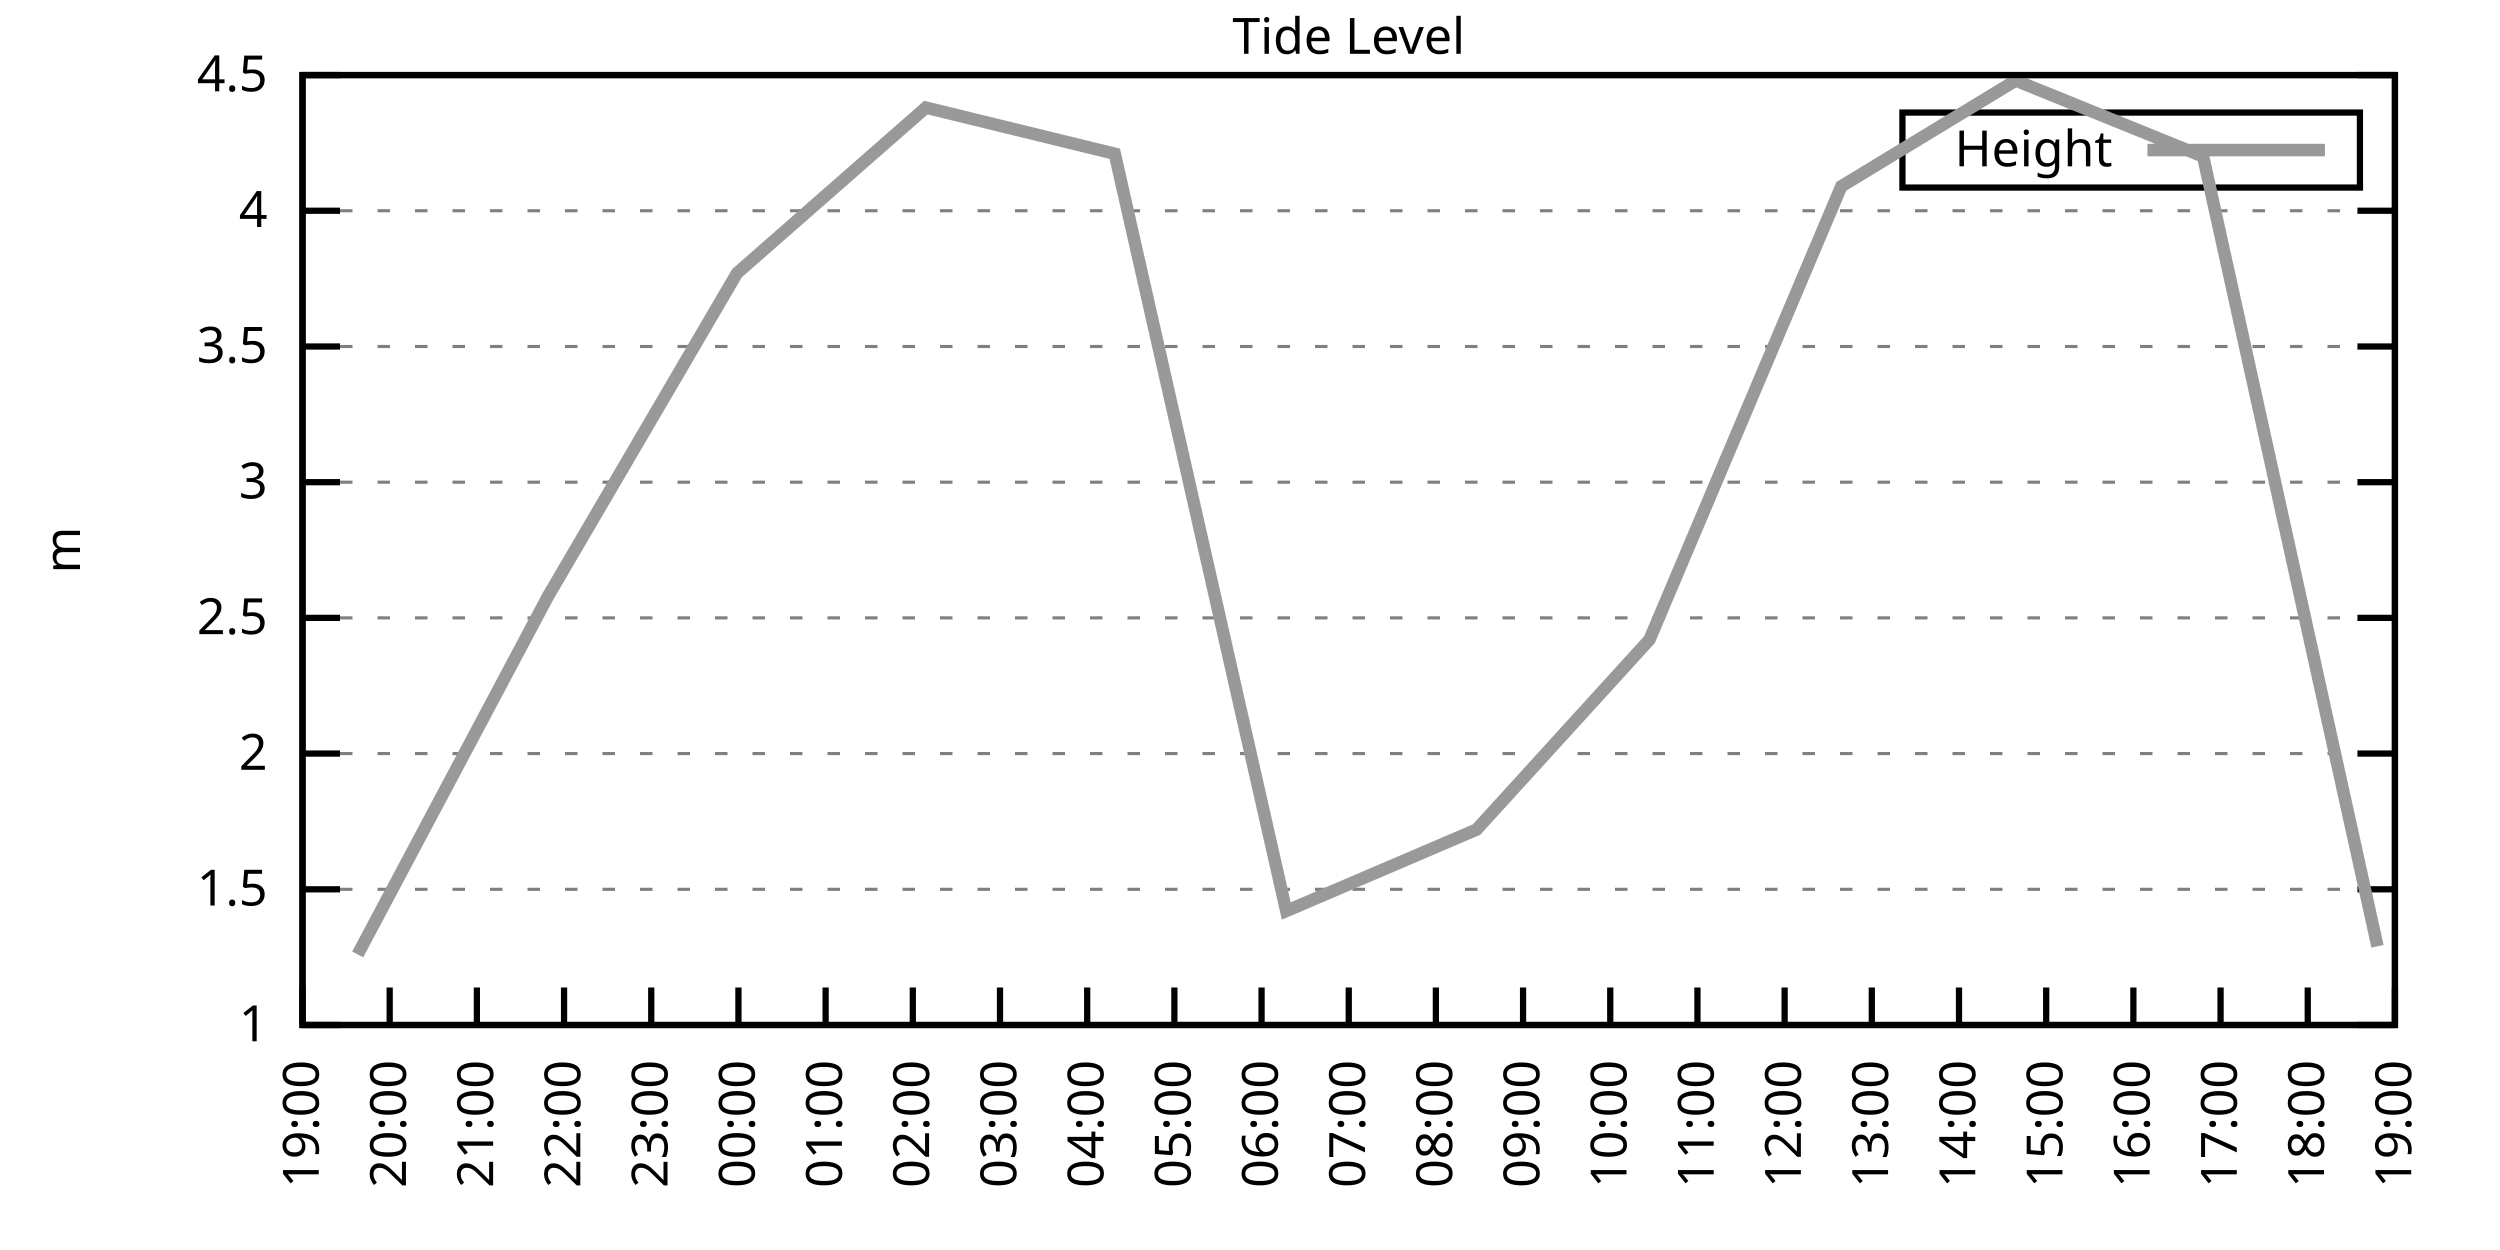
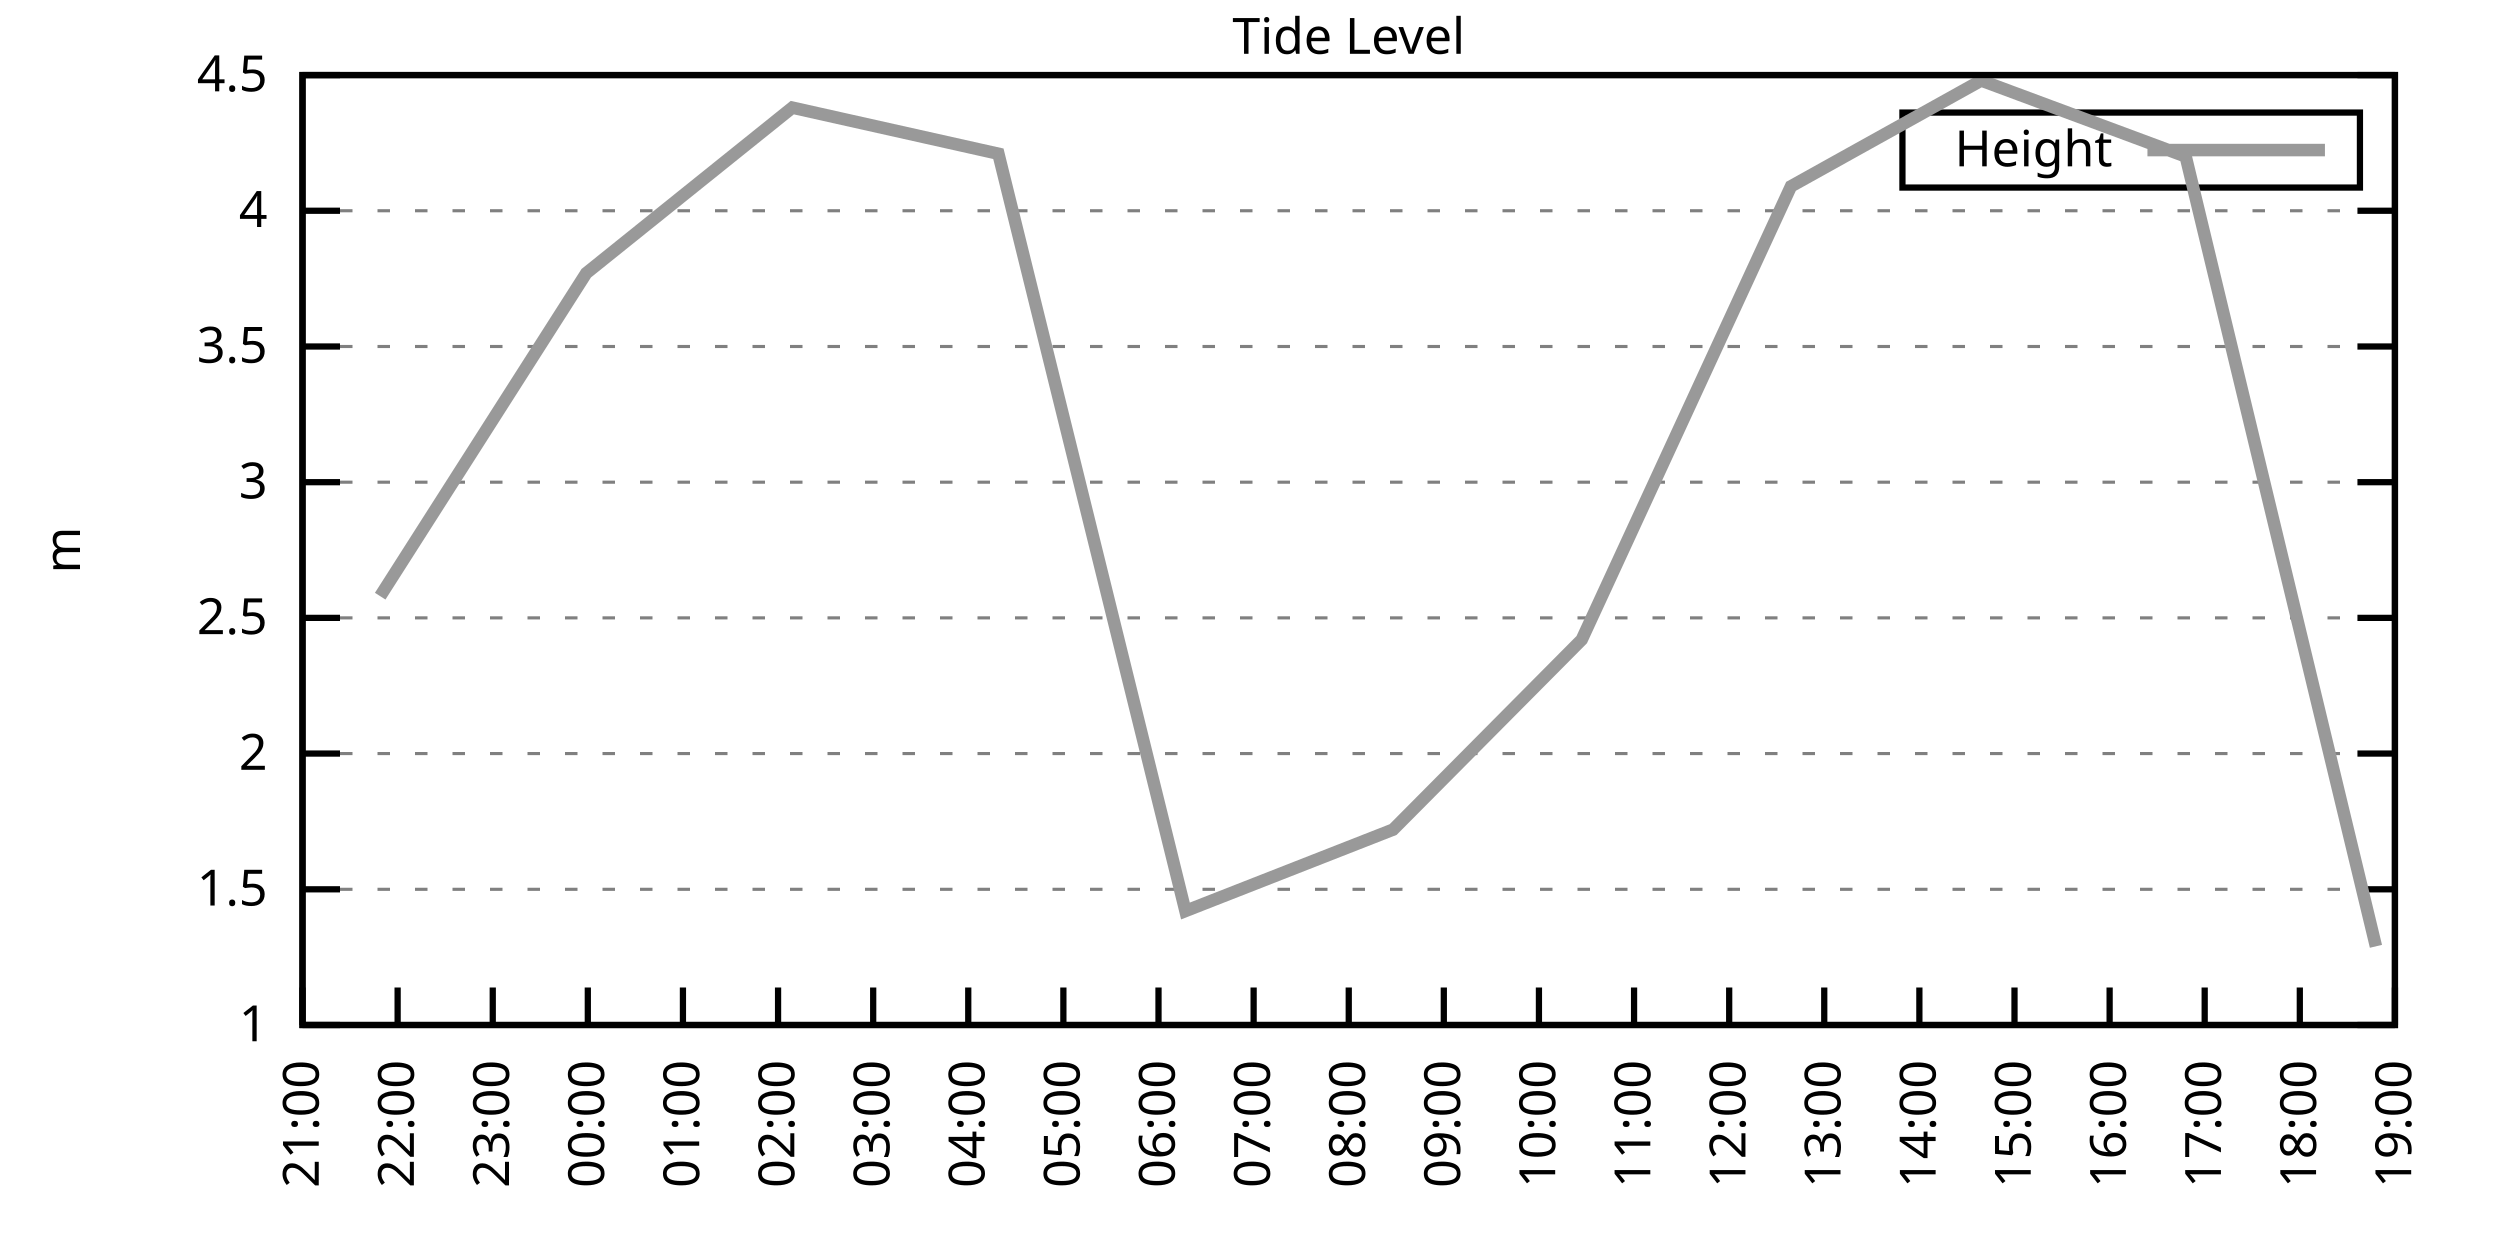
<svg xmlns="http://www.w3.org/2000/svg" xmlns:xlink="http://www.w3.org/1999/xlink" width="400" height="200" viewBox="0 0 400 200">
  <g id="gnuplot_canvas">
    <rect x="0" y="0" width="400" height="200" fill="none" />
    <defs>
      <circle id="gpDot" r="0.5" stroke-width="0.5" stroke="currentColor" />
      <path id="gpPt0" stroke-width="0.333" stroke="currentColor" d="M-1,0 h2 M0,-1 v2" />
      <path id="gpPt1" stroke-width="0.333" stroke="currentColor" d="M-1,-1 L1,1 M1,-1 L-1,1" />
      <path id="gpPt2" stroke-width="0.333" stroke="currentColor" d="M-1,0 L1,0 M0,-1 L0,1 M-1,-1 L1,1 M-1,1 L1,-1" />
      <rect id="gpPt3" stroke-width="0.333" stroke="currentColor" x="-1" y="-1" width="2" height="2" />
      <rect id="gpPt4" stroke-width="0.333" stroke="currentColor" fill="currentColor" x="-1" y="-1" width="2" height="2" />
      <circle id="gpPt5" stroke-width="0.333" stroke="currentColor" cx="0" cy="0" r="1" />
      <use xlink:href="#gpPt5" id="gpPt6" fill="currentColor" stroke="none" />
      <path id="gpPt7" stroke-width="0.333" stroke="currentColor" d="M0,-1.33 L-1.33,0.67 L1.33,0.67 z" />
      <use xlink:href="#gpPt7" id="gpPt8" fill="currentColor" stroke="none" />
      <use xlink:href="#gpPt7" id="gpPt9" stroke="currentColor" transform="rotate(180)" />
      <use xlink:href="#gpPt9" id="gpPt10" fill="currentColor" stroke="none" />
      <use xlink:href="#gpPt3" id="gpPt11" stroke="currentColor" transform="rotate(45)" />
      <use xlink:href="#gpPt11" id="gpPt12" fill="currentColor" stroke="none" />
      <path id="gpPt13" stroke-width="0.333" stroke="currentColor" d="M0,1.330 L1.265,0.411 L0.782,-1.067 L-0.782,-1.076 L-1.265,0.411 z" />
      <use xlink:href="#gpPt13" id="gpPt14" fill="currentColor" stroke="none" />
      <filter id="textbox" filterUnits="objectBoundingBox" x="0" y="0" height="1" width="1">
        <feFlood flood-color="white" flood-opacity="1" result="bgnd" />
        <feComposite in="SourceGraphic" in2="bgnd" operator="atop" />
      </filter>
      <filter id="greybox" filterUnits="objectBoundingBox" x="0" y="0" height="1" width="1">
        <feFlood flood-color="lightgrey" flood-opacity="1" result="grey" />
        <feComposite in="SourceGraphic" in2="grey" operator="atop" />
      </filter>
    </defs>
    <g fill="none" color="white" stroke="currentColor" stroke-width="1.00" stroke-linecap="butt" stroke-linejoin="miter">
</g>
    <g fill="none" color="black" stroke="currentColor" stroke-width="1.00" stroke-linecap="butt" stroke-linejoin="miter">
      <g stroke="none" shape-rendering="crispEdges">
        <polygon fill="rgb(255, 255, 255)" points="48.40,164.00 383.18,164.00 383.18,12.02 48.40,12.02 " />
      </g>
    </g>
    <g fill="none" color="black" stroke="currentColor" stroke-width="1.00" stroke-linecap="butt" stroke-linejoin="miter">
</g>
    <g fill="none" color="black" stroke="black" stroke-width="0.50" stroke-linecap="butt" stroke-linejoin="miter">
</g>
    <g fill="none" color="gray" stroke="currentColor" stroke-width="0.50" stroke-linecap="butt" stroke-linejoin="miter">
      <path stroke="gray" stroke-dasharray="2,4" class="gridline" d="M48.40,164.00 L383.19,164.00  " />
    </g>
    <g fill="none" color="gray" stroke="gray" stroke-width="1.00" stroke-linecap="butt" stroke-linejoin="miter">
</g>
    <g fill="none" color="black" stroke="currentColor" stroke-width="1.00" stroke-linecap="butt" stroke-linejoin="miter">
      <path stroke="black" d="M48.40,164.00 L54.40,164.00 M383.19,164.00 L377.19,164.00  " />
      <g transform="translate(42.80,166.60)" stroke="none" fill="black" font-family="Sans" font-size="8.00" text-anchor="end">
        <text>
          <tspan font-family="Sans"> 1</tspan>
        </text>
      </g>
    </g>
    <g fill="none" color="black" stroke="currentColor" stroke-width="1.00" stroke-linecap="butt" stroke-linejoin="miter">
</g>
    <g fill="none" color="black" stroke="black" stroke-width="0.50" stroke-linecap="butt" stroke-linejoin="miter">
</g>
    <g fill="none" color="gray" stroke="currentColor" stroke-width="0.50" stroke-linecap="butt" stroke-linejoin="miter">
      <path stroke="gray" stroke-dasharray="2,4" class="gridline" d="M48.40,142.29 L383.19,142.29  " />
    </g>
    <g fill="none" color="gray" stroke="gray" stroke-width="1.00" stroke-linecap="butt" stroke-linejoin="miter">
</g>
    <g fill="none" color="black" stroke="currentColor" stroke-width="1.00" stroke-linecap="butt" stroke-linejoin="miter">
      <path stroke="black" d="M48.40,142.29 L54.40,142.29 M383.19,142.29 L377.19,142.29  " />
      <g transform="translate(42.80,144.89)" stroke="none" fill="black" font-family="Sans" font-size="8.00" text-anchor="end">
        <text>
          <tspan font-family="Sans"> 1.5</tspan>
        </text>
      </g>
    </g>
    <g fill="none" color="black" stroke="currentColor" stroke-width="1.00" stroke-linecap="butt" stroke-linejoin="miter">
</g>
    <g fill="none" color="black" stroke="black" stroke-width="0.50" stroke-linecap="butt" stroke-linejoin="miter">
</g>
    <g fill="none" color="gray" stroke="currentColor" stroke-width="0.50" stroke-linecap="butt" stroke-linejoin="miter">
      <path stroke="gray" stroke-dasharray="2,4" class="gridline" d="M48.40,120.57 L383.19,120.57  " />
    </g>
    <g fill="none" color="gray" stroke="gray" stroke-width="1.00" stroke-linecap="butt" stroke-linejoin="miter">
</g>
    <g fill="none" color="black" stroke="currentColor" stroke-width="1.00" stroke-linecap="butt" stroke-linejoin="miter">
      <path stroke="black" d="M48.40,120.57 L54.40,120.57 M383.19,120.57 L377.19,120.57  " />
      <g transform="translate(42.80,123.17)" stroke="none" fill="black" font-family="Sans" font-size="8.00" text-anchor="end">
        <text>
          <tspan font-family="Sans"> 2</tspan>
        </text>
      </g>
    </g>
    <g fill="none" color="black" stroke="currentColor" stroke-width="1.00" stroke-linecap="butt" stroke-linejoin="miter">
</g>
    <g fill="none" color="black" stroke="black" stroke-width="0.50" stroke-linecap="butt" stroke-linejoin="miter">
</g>
    <g fill="none" color="gray" stroke="currentColor" stroke-width="0.50" stroke-linecap="butt" stroke-linejoin="miter">
      <path stroke="gray" stroke-dasharray="2,4" class="gridline" d="M48.40,98.86 L383.19,98.86  " />
    </g>
    <g fill="none" color="gray" stroke="gray" stroke-width="1.00" stroke-linecap="butt" stroke-linejoin="miter">
</g>
    <g fill="none" color="black" stroke="currentColor" stroke-width="1.00" stroke-linecap="butt" stroke-linejoin="miter">
      <path stroke="black" d="M48.40,98.86 L54.40,98.86 M383.19,98.86 L377.19,98.86  " />
      <g transform="translate(42.80,101.46)" stroke="none" fill="black" font-family="Sans" font-size="8.00" text-anchor="end">
        <text>
          <tspan font-family="Sans"> 2.5</tspan>
        </text>
      </g>
    </g>
    <g fill="none" color="black" stroke="currentColor" stroke-width="1.00" stroke-linecap="butt" stroke-linejoin="miter">
</g>
    <g fill="none" color="black" stroke="black" stroke-width="0.50" stroke-linecap="butt" stroke-linejoin="miter">
</g>
    <g fill="none" color="gray" stroke="currentColor" stroke-width="0.50" stroke-linecap="butt" stroke-linejoin="miter">
      <path stroke="gray" stroke-dasharray="2,4" class="gridline" d="M48.40,77.15 L383.19,77.15  " />
    </g>
    <g fill="none" color="gray" stroke="gray" stroke-width="1.00" stroke-linecap="butt" stroke-linejoin="miter">
</g>
    <g fill="none" color="black" stroke="currentColor" stroke-width="1.00" stroke-linecap="butt" stroke-linejoin="miter">
      <path stroke="black" d="M48.40,77.15 L54.40,77.15 M383.19,77.15 L377.19,77.15  " />
      <g transform="translate(42.80,79.75)" stroke="none" fill="black" font-family="Sans" font-size="8.00" text-anchor="end">
        <text>
          <tspan font-family="Sans"> 3</tspan>
        </text>
      </g>
    </g>
    <g fill="none" color="black" stroke="currentColor" stroke-width="1.00" stroke-linecap="butt" stroke-linejoin="miter">
</g>
    <g fill="none" color="black" stroke="black" stroke-width="0.50" stroke-linecap="butt" stroke-linejoin="miter">
</g>
    <g fill="none" color="gray" stroke="currentColor" stroke-width="0.50" stroke-linecap="butt" stroke-linejoin="miter">
      <path stroke="gray" stroke-dasharray="2,4" class="gridline" d="M48.40,55.44 L383.19,55.44  " />
    </g>
    <g fill="none" color="gray" stroke="gray" stroke-width="1.00" stroke-linecap="butt" stroke-linejoin="miter">
</g>
    <g fill="none" color="black" stroke="currentColor" stroke-width="1.00" stroke-linecap="butt" stroke-linejoin="miter">
      <path stroke="black" d="M48.40,55.44 L54.40,55.44 M383.19,55.44 L377.19,55.44  " />
      <g transform="translate(42.80,58.04)" stroke="none" fill="black" font-family="Sans" font-size="8.00" text-anchor="end">
        <text>
          <tspan font-family="Sans"> 3.5</tspan>
        </text>
      </g>
    </g>
    <g fill="none" color="black" stroke="currentColor" stroke-width="1.00" stroke-linecap="butt" stroke-linejoin="miter">
</g>
    <g fill="none" color="black" stroke="black" stroke-width="0.50" stroke-linecap="butt" stroke-linejoin="miter">
</g>
    <g fill="none" color="gray" stroke="currentColor" stroke-width="0.50" stroke-linecap="butt" stroke-linejoin="miter">
      <path stroke="gray" stroke-dasharray="2,4" class="gridline" d="M48.40,33.72 L383.19,33.72  " />
    </g>
    <g fill="none" color="gray" stroke="gray" stroke-width="1.00" stroke-linecap="butt" stroke-linejoin="miter">
</g>
    <g fill="none" color="black" stroke="currentColor" stroke-width="1.00" stroke-linecap="butt" stroke-linejoin="miter">
      <path stroke="black" d="M48.40,33.72 L54.40,33.72 M383.19,33.72 L377.19,33.72  " />
      <g transform="translate(42.80,36.32)" stroke="none" fill="black" font-family="Sans" font-size="8.00" text-anchor="end">
        <text>
          <tspan font-family="Sans"> 4</tspan>
        </text>
      </g>
    </g>
    <g fill="none" color="black" stroke="currentColor" stroke-width="1.00" stroke-linecap="butt" stroke-linejoin="miter">
</g>
    <g fill="none" color="black" stroke="black" stroke-width="0.50" stroke-linecap="butt" stroke-linejoin="miter">
</g>
    <g fill="none" color="gray" stroke="currentColor" stroke-width="0.50" stroke-linecap="butt" stroke-linejoin="miter">
      <path stroke="gray" stroke-dasharray="2,4" class="gridline" d="M48.40,12.01 L383.19,12.01  " />
    </g>
    <g fill="none" color="gray" stroke="gray" stroke-width="1.00" stroke-linecap="butt" stroke-linejoin="miter">
</g>
    <g fill="none" color="black" stroke="currentColor" stroke-width="1.00" stroke-linecap="butt" stroke-linejoin="miter">
      <path stroke="black" d="M48.40,12.01 L54.40,12.01 M383.19,12.01 L377.19,12.01  " />
      <g transform="translate(42.80,14.61)" stroke="none" fill="black" font-family="Sans" font-size="8.00" text-anchor="end">
        <text>
          <tspan font-family="Sans"> 4.5</tspan>
        </text>
      </g>
    </g>
    <g fill="none" color="black" stroke="currentColor" stroke-width="1.00" stroke-linecap="butt" stroke-linejoin="miter">
      <path stroke="black" d="M48.40,164.00 L48.40,158.00  " />
      <g transform="translate(51.00,169.60) rotate(270.00)" stroke="none" fill="black" font-family="Sans" font-size="8.00" text-anchor="end">
        <text>
-           <tspan font-family="Sans">19:00</tspan>
-         </text>
-       </g>
-     </g>
-     <g fill="none" color="black" stroke="currentColor" stroke-width="1.00" stroke-linecap="butt" stroke-linejoin="miter">
-       <path stroke="black" d="M62.35,164.00 L62.35,158.00  " />
-       <g transform="translate(64.95,169.60) rotate(270.00)" stroke="none" fill="black" font-family="Sans" font-size="8.00" text-anchor="end">
-         <text>
-           <tspan font-family="Sans">20:00</tspan>
-         </text>
-       </g>
-     </g>
-     <g fill="none" color="black" stroke="currentColor" stroke-width="1.00" stroke-linecap="butt" stroke-linejoin="miter">
-       <path stroke="black" d="M76.30,164.00 L76.30,158.00  " />
-       <g transform="translate(78.90,169.60) rotate(270.00)" stroke="none" fill="black" font-family="Sans" font-size="8.00" text-anchor="end">
-         <text>
          <tspan font-family="Sans">21:00</tspan>
        </text>
      </g>
    </g>
    <g fill="none" color="black" stroke="currentColor" stroke-width="1.00" stroke-linecap="butt" stroke-linejoin="miter">
-       <path stroke="black" d="M90.25,164.00 L90.25,158.00  " />
-       <g transform="translate(92.85,169.60) rotate(270.00)" stroke="none" fill="black" font-family="Sans" font-size="8.00" text-anchor="end">
+       <path stroke="black" d="M63.62,164.00 L63.62,158.00  " />
+       <g transform="translate(66.22,169.60) rotate(270.00)" stroke="none" fill="black" font-family="Sans" font-size="8.00" text-anchor="end">
        <text>
          <tspan font-family="Sans">22:00</tspan>
        </text>
      </g>
    </g>
    <g fill="none" color="black" stroke="currentColor" stroke-width="1.00" stroke-linecap="butt" stroke-linejoin="miter">
-       <path stroke="black" d="M104.20,164.00 L104.20,158.00  " />
-       <g transform="translate(106.80,169.60) rotate(270.00)" stroke="none" fill="black" font-family="Sans" font-size="8.00" text-anchor="end">
+       <path stroke="black" d="M78.84,164.00 L78.84,158.00  " />
+       <g transform="translate(81.44,169.60) rotate(270.00)" stroke="none" fill="black" font-family="Sans" font-size="8.00" text-anchor="end">
        <text>
          <tspan font-family="Sans">23:00</tspan>
        </text>
      </g>
    </g>
    <g fill="none" color="black" stroke="currentColor" stroke-width="1.00" stroke-linecap="butt" stroke-linejoin="miter">
-       <path stroke="black" d="M118.15,164.00 L118.15,158.00  " />
-       <g transform="translate(120.75,169.60) rotate(270.00)" stroke="none" fill="black" font-family="Sans" font-size="8.00" text-anchor="end">
+       <path stroke="black" d="M94.05,164.00 L94.05,158.00  " />
+       <g transform="translate(96.65,169.60) rotate(270.00)" stroke="none" fill="black" font-family="Sans" font-size="8.00" text-anchor="end">
        <text>
          <tspan font-family="Sans">00:00</tspan>
        </text>
      </g>
    </g>
    <g fill="none" color="black" stroke="currentColor" stroke-width="1.00" stroke-linecap="butt" stroke-linejoin="miter">
-       <path stroke="black" d="M132.10,164.00 L132.10,158.00  " />
-       <g transform="translate(134.70,169.60) rotate(270.00)" stroke="none" fill="black" font-family="Sans" font-size="8.00" text-anchor="end">
+       <path stroke="black" d="M109.27,164.00 L109.27,158.00  " />
+       <g transform="translate(111.87,169.60) rotate(270.00)" stroke="none" fill="black" font-family="Sans" font-size="8.00" text-anchor="end">
        <text>
          <tspan font-family="Sans">01:00</tspan>
        </text>
      </g>
    </g>
    <g fill="none" color="black" stroke="currentColor" stroke-width="1.00" stroke-linecap="butt" stroke-linejoin="miter">
-       <path stroke="black" d="M146.05,164.00 L146.05,158.00  " />
-       <g transform="translate(148.65,169.60) rotate(270.00)" stroke="none" fill="black" font-family="Sans" font-size="8.00" text-anchor="end">
+       <path stroke="black" d="M124.49,164.00 L124.49,158.00  " />
+       <g transform="translate(127.09,169.60) rotate(270.00)" stroke="none" fill="black" font-family="Sans" font-size="8.00" text-anchor="end">
        <text>
          <tspan font-family="Sans">02:00</tspan>
        </text>
      </g>
    </g>
    <g fill="none" color="black" stroke="currentColor" stroke-width="1.00" stroke-linecap="butt" stroke-linejoin="miter">
-       <path stroke="black" d="M160.00,164.00 L160.00,158.00  " />
-       <g transform="translate(162.60,169.60) rotate(270.00)" stroke="none" fill="black" font-family="Sans" font-size="8.00" text-anchor="end">
+       <path stroke="black" d="M139.71,164.00 L139.71,158.00  " />
+       <g transform="translate(142.31,169.60) rotate(270.00)" stroke="none" fill="black" font-family="Sans" font-size="8.00" text-anchor="end">
        <text>
          <tspan font-family="Sans">03:00</tspan>
        </text>
      </g>
    </g>
    <g fill="none" color="black" stroke="currentColor" stroke-width="1.00" stroke-linecap="butt" stroke-linejoin="miter">
-       <path stroke="black" d="M173.95,164.00 L173.95,158.00  " />
-       <g transform="translate(176.55,169.60) rotate(270.00)" stroke="none" fill="black" font-family="Sans" font-size="8.00" text-anchor="end">
+       <path stroke="black" d="M154.92,164.00 L154.92,158.00  " />
+       <g transform="translate(157.52,169.60) rotate(270.00)" stroke="none" fill="black" font-family="Sans" font-size="8.00" text-anchor="end">
        <text>
          <tspan font-family="Sans">04:00</tspan>
        </text>
      </g>
    </g>
    <g fill="none" color="black" stroke="currentColor" stroke-width="1.00" stroke-linecap="butt" stroke-linejoin="miter">
-       <path stroke="black" d="M187.90,164.00 L187.90,158.00  " />
-       <g transform="translate(190.50,169.60) rotate(270.00)" stroke="none" fill="black" font-family="Sans" font-size="8.00" text-anchor="end">
+       <path stroke="black" d="M170.14,164.00 L170.14,158.00  " />
+       <g transform="translate(172.74,169.60) rotate(270.00)" stroke="none" fill="black" font-family="Sans" font-size="8.00" text-anchor="end">
        <text>
          <tspan font-family="Sans">05:00</tspan>
        </text>
      </g>
    </g>
    <g fill="none" color="black" stroke="currentColor" stroke-width="1.00" stroke-linecap="butt" stroke-linejoin="miter">
-       <path stroke="black" d="M201.85,164.00 L201.85,158.00  " />
-       <g transform="translate(204.45,169.60) rotate(270.00)" stroke="none" fill="black" font-family="Sans" font-size="8.00" text-anchor="end">
+       <path stroke="black" d="M185.36,164.00 L185.36,158.00  " />
+       <g transform="translate(187.96,169.60) rotate(270.00)" stroke="none" fill="black" font-family="Sans" font-size="8.00" text-anchor="end">
        <text>
          <tspan font-family="Sans">06:00</tspan>
+         </text>
+       </g>
+     </g>
+     <g fill="none" color="black" stroke="currentColor" stroke-width="1.00" stroke-linecap="butt" stroke-linejoin="miter">
+       <path stroke="black" d="M200.58,164.00 L200.58,158.00  " />
+       <g transform="translate(203.18,169.60) rotate(270.00)" stroke="none" fill="black" font-family="Sans" font-size="8.00" text-anchor="end">
+         <text>
+           <tspan font-family="Sans">07:00</tspan>
        </text>
      </g>
    </g>
    <g fill="none" color="black" stroke="currentColor" stroke-width="1.00" stroke-linecap="butt" stroke-linejoin="miter">
      <path stroke="black" d="M215.80,164.00 L215.80,158.00  " />
      <g transform="translate(218.40,169.60) rotate(270.00)" stroke="none" fill="black" font-family="Sans" font-size="8.00" text-anchor="end">
        <text>
-           <tspan font-family="Sans">07:00</tspan>
-         </text>
-       </g>
-     </g>
-     <g fill="none" color="black" stroke="currentColor" stroke-width="1.00" stroke-linecap="butt" stroke-linejoin="miter">
-       <path stroke="black" d="M229.74,164.00 L229.74,158.00  " />
-       <g transform="translate(232.34,169.60) rotate(270.00)" stroke="none" fill="black" font-family="Sans" font-size="8.00" text-anchor="end">
-         <text>
          <tspan font-family="Sans">08:00</tspan>
        </text>
      </g>
    </g>
    <g fill="none" color="black" stroke="currentColor" stroke-width="1.00" stroke-linecap="butt" stroke-linejoin="miter">
-       <path stroke="black" d="M243.69,164.00 L243.69,158.00  " />
-       <g transform="translate(246.29,169.60) rotate(270.00)" stroke="none" fill="black" font-family="Sans" font-size="8.00" text-anchor="end">
+       <path stroke="black" d="M231.01,164.00 L231.01,158.00  " />
+       <g transform="translate(233.61,169.60) rotate(270.00)" stroke="none" fill="black" font-family="Sans" font-size="8.00" text-anchor="end">
        <text>
          <tspan font-family="Sans">09:00</tspan>
        </text>
      </g>
    </g>
    <g fill="none" color="black" stroke="currentColor" stroke-width="1.00" stroke-linecap="butt" stroke-linejoin="miter">
-       <path stroke="black" d="M257.64,164.00 L257.64,158.00  " />
-       <g transform="translate(260.24,169.60) rotate(270.00)" stroke="none" fill="black" font-family="Sans" font-size="8.00" text-anchor="end">
+       <path stroke="black" d="M246.23,164.00 L246.23,158.00  " />
+       <g transform="translate(248.83,169.60) rotate(270.00)" stroke="none" fill="black" font-family="Sans" font-size="8.00" text-anchor="end">
        <text>
          <tspan font-family="Sans">10:00</tspan>
        </text>
      </g>
    </g>
    <g fill="none" color="black" stroke="currentColor" stroke-width="1.00" stroke-linecap="butt" stroke-linejoin="miter">
-       <path stroke="black" d="M271.59,164.00 L271.59,158.00  " />
-       <g transform="translate(274.19,169.60) rotate(270.00)" stroke="none" fill="black" font-family="Sans" font-size="8.00" text-anchor="end">
+       <path stroke="black" d="M261.45,164.00 L261.45,158.00  " />
+       <g transform="translate(264.05,169.60) rotate(270.00)" stroke="none" fill="black" font-family="Sans" font-size="8.00" text-anchor="end">
        <text>
          <tspan font-family="Sans">11:00</tspan>
        </text>
      </g>
    </g>
    <g fill="none" color="black" stroke="currentColor" stroke-width="1.00" stroke-linecap="butt" stroke-linejoin="miter">
-       <path stroke="black" d="M285.54,164.00 L285.54,158.00  " />
-       <g transform="translate(288.14,169.60) rotate(270.00)" stroke="none" fill="black" font-family="Sans" font-size="8.00" text-anchor="end">
+       <path stroke="black" d="M276.67,164.00 L276.67,158.00  " />
+       <g transform="translate(279.27,169.60) rotate(270.00)" stroke="none" fill="black" font-family="Sans" font-size="8.00" text-anchor="end">
        <text>
          <tspan font-family="Sans">12:00</tspan>
        </text>
      </g>
    </g>
    <g fill="none" color="black" stroke="currentColor" stroke-width="1.00" stroke-linecap="butt" stroke-linejoin="miter">
-       <path stroke="black" d="M299.49,164.00 L299.49,158.00  " />
-       <g transform="translate(302.09,169.60) rotate(270.00)" stroke="none" fill="black" font-family="Sans" font-size="8.00" text-anchor="end">
+       <path stroke="black" d="M291.88,164.00 L291.88,158.00  " />
+       <g transform="translate(294.48,169.60) rotate(270.00)" stroke="none" fill="black" font-family="Sans" font-size="8.00" text-anchor="end">
        <text>
          <tspan font-family="Sans">13:00</tspan>
        </text>
      </g>
    </g>
    <g fill="none" color="black" stroke="currentColor" stroke-width="1.00" stroke-linecap="butt" stroke-linejoin="miter">
-       <path stroke="black" d="M313.44,164.00 L313.44,158.00  " />
-       <g transform="translate(316.04,169.60) rotate(270.00)" stroke="none" fill="black" font-family="Sans" font-size="8.00" text-anchor="end">
+       <path stroke="black" d="M307.10,164.00 L307.10,158.00  " />
+       <g transform="translate(309.70,169.60) rotate(270.00)" stroke="none" fill="black" font-family="Sans" font-size="8.00" text-anchor="end">
        <text>
          <tspan font-family="Sans">14:00</tspan>
        </text>
      </g>
    </g>
    <g fill="none" color="black" stroke="currentColor" stroke-width="1.00" stroke-linecap="butt" stroke-linejoin="miter">
-       <path stroke="black" d="M327.39,164.00 L327.39,158.00  " />
-       <g transform="translate(329.99,169.60) rotate(270.00)" stroke="none" fill="black" font-family="Sans" font-size="8.00" text-anchor="end">
+       <path stroke="black" d="M322.32,164.00 L322.32,158.00  " />
+       <g transform="translate(324.92,169.60) rotate(270.00)" stroke="none" fill="black" font-family="Sans" font-size="8.00" text-anchor="end">
        <text>
          <tspan font-family="Sans">15:00</tspan>
        </text>
      </g>
    </g>
    <g fill="none" color="black" stroke="currentColor" stroke-width="1.00" stroke-linecap="butt" stroke-linejoin="miter">
-       <path stroke="black" d="M341.34,164.00 L341.34,158.00  " />
-       <g transform="translate(343.94,169.60) rotate(270.00)" stroke="none" fill="black" font-family="Sans" font-size="8.00" text-anchor="end">
+       <path stroke="black" d="M337.54,164.00 L337.54,158.00  " />
+       <g transform="translate(340.14,169.60) rotate(270.00)" stroke="none" fill="black" font-family="Sans" font-size="8.00" text-anchor="end">
        <text>
          <tspan font-family="Sans">16:00</tspan>
        </text>
      </g>
    </g>
    <g fill="none" color="black" stroke="currentColor" stroke-width="1.00" stroke-linecap="butt" stroke-linejoin="miter">
-       <path stroke="black" d="M355.29,164.00 L355.29,158.00  " />
-       <g transform="translate(357.89,169.60) rotate(270.00)" stroke="none" fill="black" font-family="Sans" font-size="8.00" text-anchor="end">
+       <path stroke="black" d="M352.75,164.00 L352.75,158.00  " />
+       <g transform="translate(355.35,169.60) rotate(270.00)" stroke="none" fill="black" font-family="Sans" font-size="8.00" text-anchor="end">
        <text>
          <tspan font-family="Sans">17:00</tspan>
        </text>
      </g>
    </g>
    <g fill="none" color="black" stroke="currentColor" stroke-width="1.00" stroke-linecap="butt" stroke-linejoin="miter">
-       <path stroke="black" d="M369.24,164.00 L369.24,158.00  " />
-       <g transform="translate(371.84,169.60) rotate(270.00)" stroke="none" fill="black" font-family="Sans" font-size="8.00" text-anchor="end">
+       <path stroke="black" d="M367.97,164.00 L367.97,158.00  " />
+       <g transform="translate(370.57,169.60) rotate(270.00)" stroke="none" fill="black" font-family="Sans" font-size="8.00" text-anchor="end">
        <text>
          <tspan font-family="Sans">18:00</tspan>
        </text>
      </g>
    </g>
    <g fill="none" color="black" stroke="currentColor" stroke-width="1.00" stroke-linecap="butt" stroke-linejoin="miter">
      <path stroke="black" d="M383.19,164.00 L383.19,158.00  " />
      <g transform="translate(385.79,169.60) rotate(270.00)" stroke="none" fill="black" font-family="Sans" font-size="8.00" text-anchor="end">
        <text>
          <tspan font-family="Sans">19:00</tspan>
        </text>
      </g>
    </g>
    <g fill="none" color="black" stroke="currentColor" stroke-width="1.00" stroke-linecap="butt" stroke-linejoin="miter">
</g>
    <g fill="none" color="black" stroke="currentColor" stroke-width="1.00" stroke-linecap="butt" stroke-linejoin="miter">
      <path stroke="black" d="M48.40,12.01 L48.40,164.00 L383.19,164.00 L383.19,12.01 L48.40,12.01 Z  " />
    </g>
    <g fill="none" color="black" stroke="currentColor" stroke-width="1.00" stroke-linecap="butt" stroke-linejoin="miter">
</g>
    <g fill="none" color="black" stroke="currentColor" stroke-width="1.00" stroke-linecap="butt" stroke-linejoin="miter">
      <path stroke="black" d="M304.39,30.01 L304.39,18.01 L377.59,18.01 L377.59,30.01 L304.39,30.01 Z  " />
    </g>
    <g id="Tide_level_plot_1">
      <g fill="none" color="white" stroke="black" stroke-width="2.00" stroke-linecap="butt" stroke-linejoin="miter">
</g>
      <g fill="none" color="black" stroke="currentColor" stroke-width="2.00" stroke-linecap="butt" stroke-linejoin="miter">
        <g transform="translate(337.99,26.61)" stroke="none" fill="black" font-family="Sans" font-size="8.00" text-anchor="end">
          <text>
            <tspan font-family="Sans">Height</tspan>
          </text>
        </g>
      </g>
      <g fill="none" color="black" stroke="currentColor" stroke-width="2.00" stroke-linecap="butt" stroke-linejoin="miter">
-         <path stroke="rgb(153, 153, 153)" d="M343.59,24.01 L371.99,24.01 M57.23,152.71 L87.69,95.39 L117.92,43.71 L148.14,17.22 L178.36,24.60 L205.80,145.76   L236.25,132.73 L263.92,102.34 L294.61,29.81 L322.51,12.88 L352.50,25.04 L380.40,151.41  " />
+         <path stroke="rgb(153, 153, 153)" d="M343.59,24.01 L371.99,24.01 M60.83,95.39 L93.80,43.71 L126.77,17.22 L159.74,24.60 L189.67,145.76 L222.90,132.73   L253.08,102.34 L286.56,29.81 L316.99,12.88 L349.71,25.04 L380.15,151.41  " />
      </g>
    </g>
    <g fill="none" color="black" stroke="currentColor" stroke-width="2.00" stroke-linecap="butt" stroke-linejoin="miter">
</g>
    <g fill="none" color="black" stroke="black" stroke-width="1.00" stroke-linecap="butt" stroke-linejoin="miter">
</g>
    <g fill="none" color="black" stroke="currentColor" stroke-width="1.00" stroke-linecap="butt" stroke-linejoin="miter">
      <path stroke="black" d="M48.40,12.01 L48.40,164.00 L383.19,164.00 L383.19,12.01 L48.40,12.01 Z  " />
      <g transform="translate(12.80,88.01) rotate(270.00)" stroke="none" fill="black" font-family="Sans" font-size="8.00" text-anchor="middle">
        <text>
          <tspan font-family="Sans">m</tspan>
        </text>
      </g>
    </g>
    <g fill="none" color="black" stroke="currentColor" stroke-width="1.00" stroke-linecap="butt" stroke-linejoin="miter">
</g>
    <g fill="none" color="black" stroke="currentColor" stroke-width="1.00" stroke-linecap="butt" stroke-linejoin="miter">
      <g transform="translate(215.79,8.61)" stroke="none" fill="black" font-family="Sans" font-size="8.00" text-anchor="middle">
        <text>
          <tspan font-family="Sans">Tide Level</tspan>
        </text>
      </g>
    </g>
    <g fill="none" color="black" stroke="currentColor" stroke-width="1.00" stroke-linecap="butt" stroke-linejoin="miter">
</g>
  </g>
</svg>
